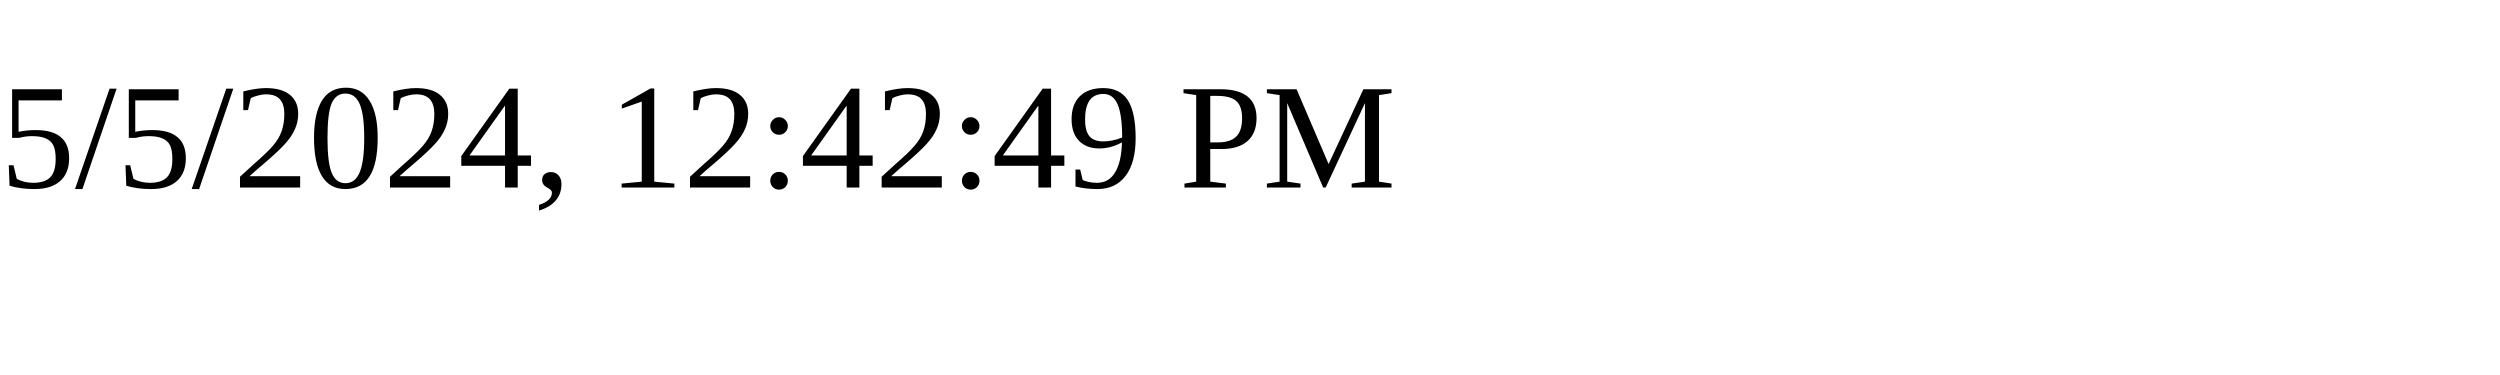
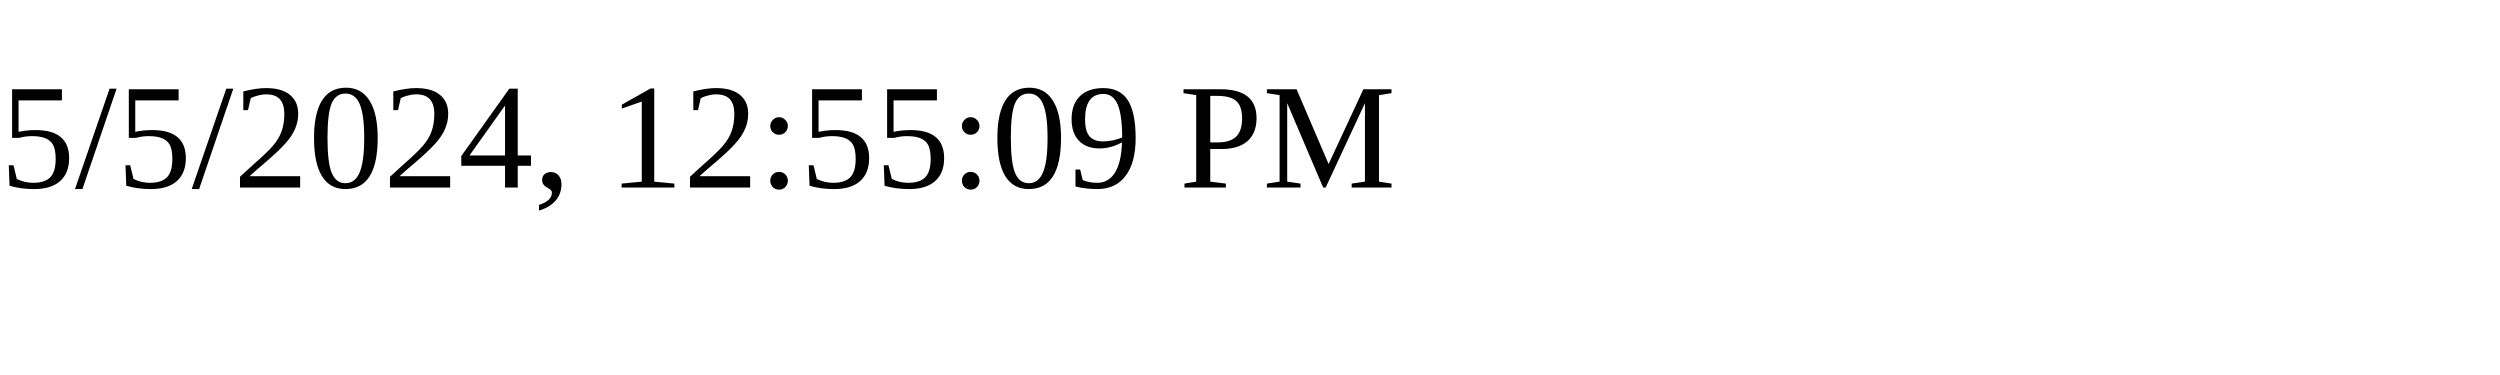
<svg xmlns="http://www.w3.org/2000/svg" height="30" width="200">
-   <text x="0" y="15">5/5/2024, 12:42:49 PM</text>
+   <text x="0" y="15">5/5/2024, 12:55:09 PM</text>
</svg>
